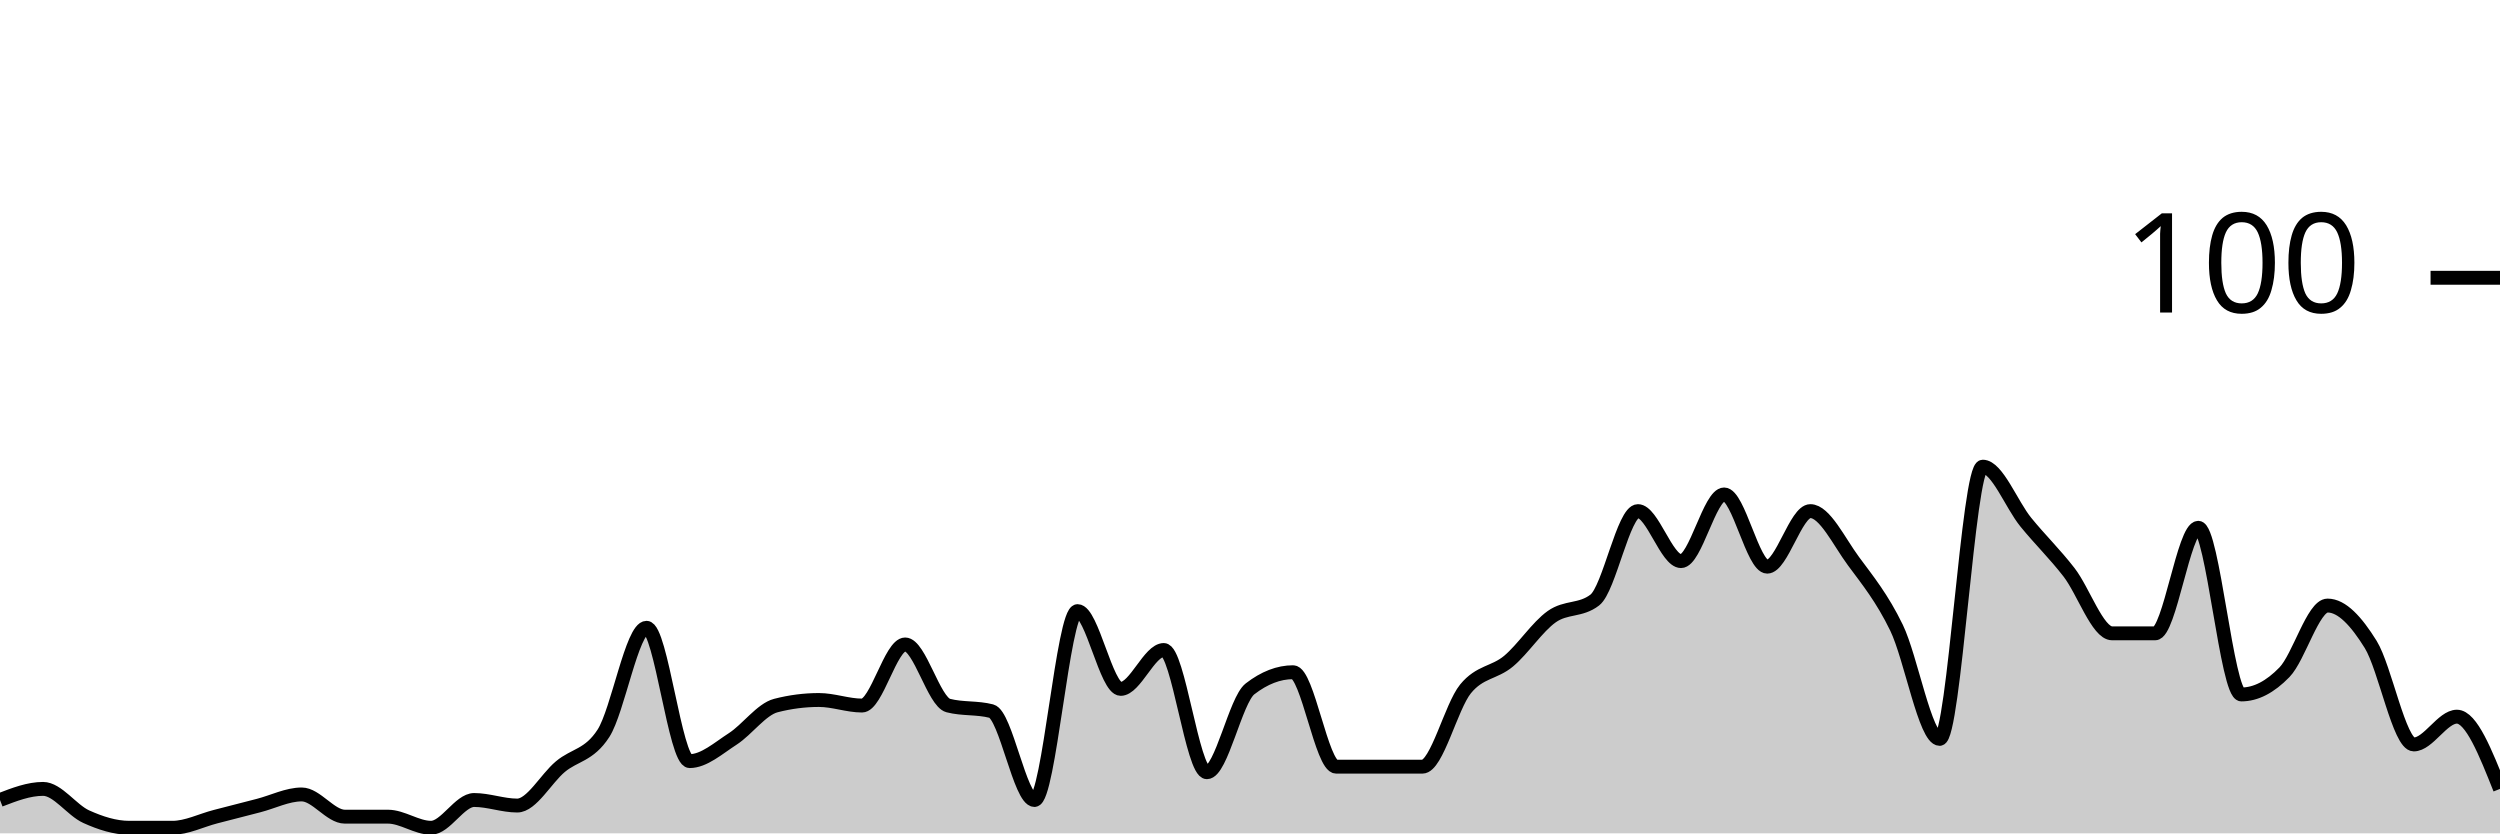
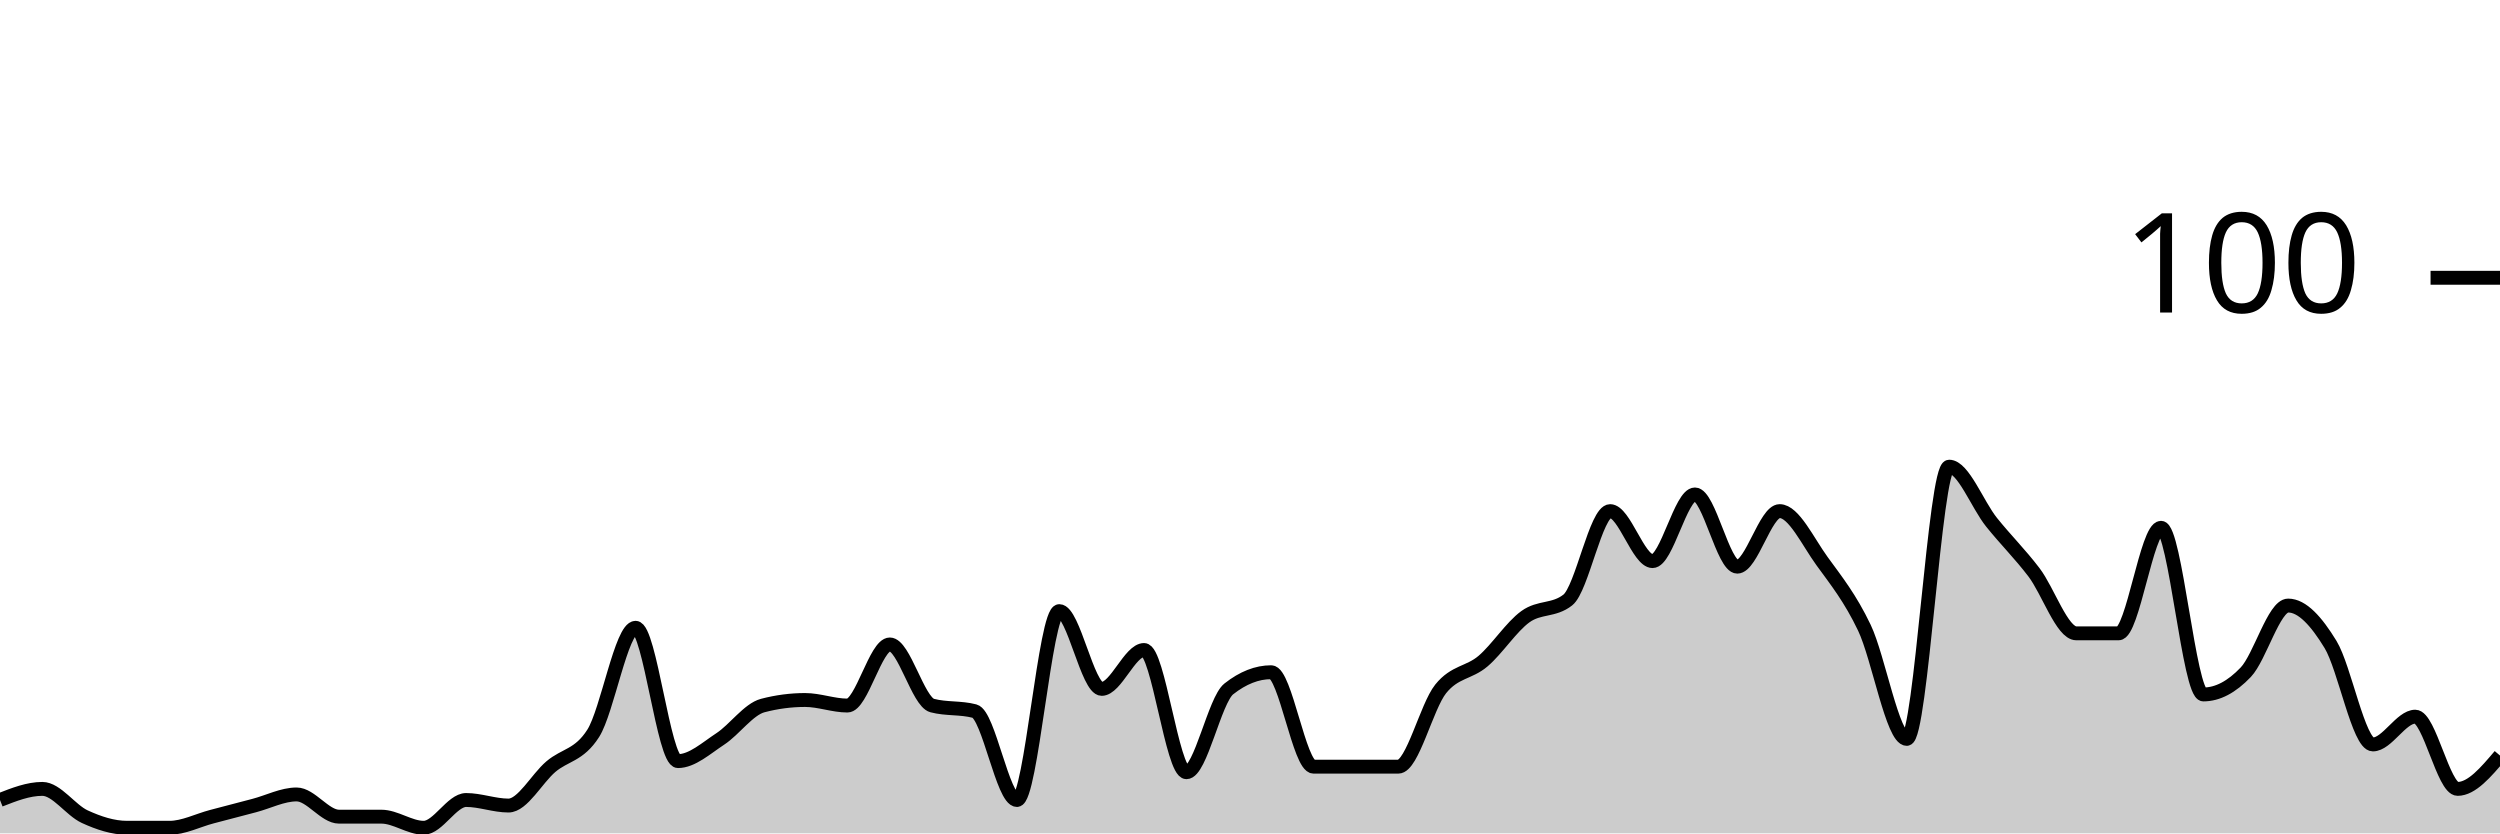
<svg xmlns="http://www.w3.org/2000/svg" viewBox="0 0 180 60">
  <g transform="translate(0,20)">
-     <path class="area" fill="rgba(0, 0, 0, 0.2)" d="M0,37.6C1.034,37.2,2.069,36.8,3.103,36.8C4.138,36.8,5.172,38.333,6.207,38.8C7.241,39.267,8.276,39.6,9.31,39.6C10.345,39.6,11.379,39.6,12.414,39.6C13.448,39.6,14.483,39.067,15.517,38.8C16.552,38.533,17.586,38.267,18.621,38C19.655,37.733,20.69,37.2,21.724,37.2C22.759,37.2,23.793,38.8,24.828,38.8C25.862,38.8,26.897,38.8,27.931,38.8C28.966,38.8,30,39.6,31.034,39.6C32.069,39.6,33.103,37.6,34.138,37.6C35.172,37.6,36.207,38,37.241,38C38.276,38,39.31,36.067,40.345,35.2C41.379,34.333,42.414,34.4,43.448,32.8C44.483,31.2,45.517,25.2,46.552,25.2C47.586,25.2,48.621,34.8,49.655,34.8C50.69,34.8,51.724,33.867,52.759,33.2C53.793,32.533,54.828,31.067,55.862,30.8C56.897,30.533,57.931,30.4,58.966,30.4C60,30.4,61.034,30.8,62.069,30.8C63.103,30.8,64.138,26.4,65.172,26.4C66.207,26.4,67.241,30.533,68.276,30.8C69.31,31.067,70.345,30.933,71.379,31.2C72.414,31.467,73.448,37.6,74.483,37.6C75.517,37.6,76.552,24,77.586,24C78.621,24,79.655,29.6,80.69,29.6C81.724,29.6,82.759,26.8,83.793,26.8C84.828,26.8,85.862,35.6,86.897,35.6C87.931,35.6,88.966,30.4,90,29.6C91.034,28.8,92.069,28.4,93.103,28.4C94.138,28.4,95.172,35.2,96.207,35.2C97.241,35.2,98.276,35.2,99.31,35.2C100.345,35.2,101.379,35.2,102.414,35.2C103.448,35.2,104.483,30.867,105.517,29.6C106.552,28.333,107.586,28.467,108.621,27.6C109.655,26.733,110.69,25.133,111.724,24.4C112.759,23.667,113.793,24,114.828,23.2C115.862,22.4,116.897,16.8,117.931,16.8C118.966,16.8,120,20.4,121.034,20.4C122.069,20.4,123.103,15.6,124.138,15.6C125.172,15.6,126.207,20.8,127.241,20.8C128.276,20.8,129.31,16.8,130.345,16.8C131.379,16.8,132.414,19,133.448,20.4C134.483,21.8,135.517,23.067,136.552,25.2C137.586,27.333,138.621,33.2,139.655,33.2C140.69,33.2,141.724,13.6,142.759,13.6C143.793,13.6,144.828,16.333,145.862,17.6C146.897,18.867,147.931,19.867,148.966,21.2C150,22.533,151.034,25.6,152.069,25.6C153.103,25.6,154.138,25.6,155.172,25.6C156.207,25.6,157.241,18,158.276,18C159.31,18,160.345,30,161.379,30C162.414,30,163.448,29.467,164.483,28.4C165.517,27.333,166.552,23.6,167.586,23.6C168.621,23.6,169.655,24.733,170.69,26.4C171.724,28.067,172.759,33.6,173.793,33.6C174.828,33.6,175.862,31.6,176.897,31.6C177.931,31.6,178.966,34.2,180,36.8L180,40C178.966,40,177.931,40,176.897,40C175.862,40,174.828,40,173.793,40C172.759,40,171.724,40,170.69,40C169.655,40,168.621,40,167.586,40C166.552,40,165.517,40,164.483,40C163.448,40,162.414,40,161.379,40C160.345,40,159.31,40,158.276,40C157.241,40,156.207,40,155.172,40C154.138,40,153.103,40,152.069,40C151.034,40,150,40,148.966,40C147.931,40,146.897,40,145.862,40C144.828,40,143.793,40,142.759,40C141.724,40,140.69,40,139.655,40C138.621,40,137.586,40,136.552,40C135.517,40,134.483,40,133.448,40C132.414,40,131.379,40,130.345,40C129.31,40,128.276,40,127.241,40C126.207,40,125.172,40,124.138,40C123.103,40,122.069,40,121.034,40C120,40,118.966,40,117.931,40C116.897,40,115.862,40,114.828,40C113.793,40,112.759,40,111.724,40C110.69,40,109.655,40,108.621,40C107.586,40,106.552,40,105.517,40C104.483,40,103.448,40,102.414,40C101.379,40,100.345,40,99.31,40C98.276,40,97.241,40,96.207,40C95.172,40,94.138,40,93.103,40C92.069,40,91.034,40,90,40C88.966,40,87.931,40,86.897,40C85.862,40,84.828,40,83.793,40C82.759,40,81.724,40,80.69,40C79.655,40,78.621,40,77.586,40C76.552,40,75.517,40,74.483,40C73.448,40,72.414,40,71.379,40C70.345,40,69.31,40,68.276,40C67.241,40,66.207,40,65.172,40C64.138,40,63.103,40,62.069,40C61.034,40,60,40,58.966,40C57.931,40,56.897,40,55.862,40C54.828,40,53.793,40,52.759,40C51.724,40,50.69,40,49.655,40C48.621,40,47.586,40,46.552,40C45.517,40,44.483,40,43.448,40C42.414,40,41.379,40,40.345,40C39.31,40,38.276,40,37.241,40C36.207,40,35.172,40,34.138,40C33.103,40,32.069,40,31.034,40C30,40,28.966,40,27.931,40C26.897,40,25.862,40,24.828,40C23.793,40,22.759,40,21.724,40C20.69,40,19.655,40,18.621,40C17.586,40,16.552,40,15.517,40C14.483,40,13.448,40,12.414,40C11.379,40,10.345,40,9.31,40C8.276,40,7.241,40,6.207,40C5.172,40,4.138,40,3.103,40C2.069,40,1.034,40,0,40Z" />
-     <path class="line" stroke="black" fill="none" d="M0,37.6C1.034,37.2,2.069,36.8,3.103,36.8C4.138,36.8,5.172,38.333,6.207,38.8C7.241,39.267,8.276,39.6,9.31,39.6C10.345,39.6,11.379,39.6,12.414,39.6C13.448,39.6,14.483,39.067,15.517,38.8C16.552,38.533,17.586,38.267,18.621,38C19.655,37.733,20.69,37.2,21.724,37.2C22.759,37.2,23.793,38.8,24.828,38.8C25.862,38.8,26.897,38.8,27.931,38.8C28.966,38.8,30,39.6,31.034,39.6C32.069,39.6,33.103,37.6,34.138,37.6C35.172,37.6,36.207,38,37.241,38C38.276,38,39.31,36.067,40.345,35.2C41.379,34.333,42.414,34.4,43.448,32.8C44.483,31.2,45.517,25.2,46.552,25.2C47.586,25.2,48.621,34.8,49.655,34.8C50.69,34.8,51.724,33.867,52.759,33.2C53.793,32.533,54.828,31.067,55.862,30.8C56.897,30.533,57.931,30.4,58.966,30.4C60,30.4,61.034,30.8,62.069,30.8C63.103,30.8,64.138,26.4,65.172,26.4C66.207,26.4,67.241,30.533,68.276,30.8C69.31,31.067,70.345,30.933,71.379,31.2C72.414,31.467,73.448,37.6,74.483,37.6C75.517,37.6,76.552,24,77.586,24C78.621,24,79.655,29.6,80.69,29.6C81.724,29.6,82.759,26.8,83.793,26.8C84.828,26.8,85.862,35.6,86.897,35.6C87.931,35.6,88.966,30.4,90,29.6C91.034,28.8,92.069,28.4,93.103,28.4C94.138,28.4,95.172,35.2,96.207,35.2C97.241,35.2,98.276,35.2,99.31,35.2C100.345,35.2,101.379,35.2,102.414,35.2C103.448,35.2,104.483,30.867,105.517,29.6C106.552,28.333,107.586,28.467,108.621,27.6C109.655,26.733,110.69,25.133,111.724,24.4C112.759,23.667,113.793,24,114.828,23.2C115.862,22.4,116.897,16.8,117.931,16.8C118.966,16.8,120,20.4,121.034,20.4C122.069,20.4,123.103,15.6,124.138,15.6C125.172,15.6,126.207,20.8,127.241,20.8C128.276,20.8,129.31,16.8,130.345,16.8C131.379,16.8,132.414,19,133.448,20.4C134.483,21.8,135.517,23.067,136.552,25.2C137.586,27.333,138.621,33.2,139.655,33.2C140.69,33.2,141.724,13.6,142.759,13.6C143.793,13.6,144.828,16.333,145.862,17.6C146.897,18.867,147.931,19.867,148.966,21.2C150,22.533,151.034,25.6,152.069,25.6C153.103,25.6,154.138,25.6,155.172,25.6C156.207,25.6,157.241,18,158.276,18C159.31,18,160.345,30,161.379,30C162.414,30,163.448,29.467,164.483,28.4C165.517,27.333,166.552,23.6,167.586,23.6C168.621,23.6,169.655,24.733,170.69,26.4C171.724,28.067,172.759,33.6,173.793,33.6C174.828,33.6,175.862,31.6,176.897,31.6C177.931,31.6,178.966,34.2,180,36.8" />
+     <path class="area" fill="rgba(0, 0, 0, 0.2)" d="M0,37.6C1.017,37.2,2.034,36.8,3.051,36.8C4.068,36.8,5.085,38.333,6.102,38.8C7.119,39.267,8.136,39.6,9.153,39.6C10.169,39.6,11.186,39.6,12.203,39.6C13.22,39.6,14.237,39.067,15.254,38.8C16.271,38.533,17.288,38.267,18.305,38C19.322,37.733,20.339,37.2,21.356,37.2C22.373,37.2,23.39,38.8,24.407,38.8C25.424,38.8,26.441,38.8,27.458,38.8C28.475,38.8,29.492,39.6,30.508,39.6C31.525,39.6,32.542,37.6,33.559,37.6C34.576,37.6,35.593,38,36.61,38C37.627,38,38.644,36.067,39.661,35.2C40.678,34.333,41.695,34.4,42.712,32.8C43.729,31.2,44.746,25.2,45.763,25.2C46.78,25.2,47.797,34.8,48.814,34.8C49.831,34.8,50.847,33.867,51.864,33.2C52.881,32.533,53.898,31.067,54.915,30.8C55.932,30.533,56.949,30.4,57.966,30.4C58.983,30.4,60,30.8,61.017,30.8C62.034,30.8,63.051,26.4,64.068,26.4C65.085,26.4,66.102,30.533,67.119,30.8C68.136,31.067,69.153,30.933,70.169,31.2C71.186,31.467,72.203,37.6,73.22,37.6C74.237,37.6,75.254,24,76.271,24C77.288,24,78.305,29.6,79.322,29.6C80.339,29.6,81.356,26.8,82.373,26.8C83.39,26.8,84.407,35.6,85.424,35.6C86.441,35.6,87.458,30.4,88.475,29.6C89.492,28.8,90.508,28.4,91.525,28.4C92.542,28.4,93.559,35.2,94.576,35.2C95.593,35.2,96.61,35.2,97.627,35.2C98.644,35.2,99.661,35.2,100.678,35.2C101.695,35.2,102.712,30.867,103.729,29.6C104.746,28.333,105.763,28.467,106.78,27.6C107.797,26.733,108.814,25.133,109.831,24.4C110.847,23.667,111.864,24,112.881,23.2C113.898,22.4,114.915,16.8,115.932,16.8C116.949,16.8,117.966,20.4,118.983,20.4C120,20.4,121.017,15.6,122.034,15.6C123.051,15.6,124.068,20.8,125.085,20.8C126.102,20.8,127.119,16.8,128.136,16.8C129.153,16.8,130.169,19,131.186,20.4C132.203,21.8,133.22,23.067,134.237,25.2C135.254,27.333,136.271,33.2,137.288,33.2C138.305,33.2,139.322,13.6,140.339,13.6C141.356,13.6,142.373,16.333,143.39,17.6C144.407,18.867,145.424,19.867,146.441,21.2C147.458,22.533,148.475,25.6,149.492,25.6C150.508,25.6,151.525,25.6,152.542,25.6C153.559,25.6,154.576,18,155.593,18C156.61,18,157.627,30,158.644,30C159.661,30,160.678,29.467,161.695,28.4C162.712,27.333,163.729,23.6,164.746,23.6C165.763,23.6,166.78,24.733,167.797,26.4C168.814,28.067,169.831,33.6,170.847,33.6C171.864,33.6,172.881,31.6,173.898,31.6C174.915,31.6,175.932,36.8,176.949,36.8C177.966,36.8,178.983,35.6,180,34.4L180,40C178.983,40,177.966,40,176.949,40C175.932,40,174.915,40,173.898,40C172.881,40,171.864,40,170.847,40C169.831,40,168.814,40,167.797,40C166.78,40,165.763,40,164.746,40C163.729,40,162.712,40,161.695,40C160.678,40,159.661,40,158.644,40C157.627,40,156.61,40,155.593,40C154.576,40,153.559,40,152.542,40C151.525,40,150.508,40,149.492,40C148.475,40,147.458,40,146.441,40C145.424,40,144.407,40,143.39,40C142.373,40,141.356,40,140.339,40C139.322,40,138.305,40,137.288,40C136.271,40,135.254,40,134.237,40C133.22,40,132.203,40,131.186,40C130.169,40,129.153,40,128.136,40C127.119,40,126.102,40,125.085,40C124.068,40,123.051,40,122.034,40C121.017,40,120,40,118.983,40C117.966,40,116.949,40,115.932,40C114.915,40,113.898,40,112.881,40C111.864,40,110.847,40,109.831,40C108.814,40,107.797,40,106.78,40C105.763,40,104.746,40,103.729,40C102.712,40,101.695,40,100.678,40C99.661,40,98.644,40,97.627,40C96.61,40,95.593,40,94.576,40C93.559,40,92.542,40,91.525,40C90.508,40,89.492,40,88.475,40C87.458,40,86.441,40,85.424,40C84.407,40,83.39,40,82.373,40C81.356,40,80.339,40,79.322,40C78.305,40,77.288,40,76.271,40C75.254,40,74.237,40,73.22,40C72.203,40,71.186,40,70.169,40C69.153,40,68.136,40,67.119,40C66.102,40,65.085,40,64.068,40C63.051,40,62.034,40,61.017,40C60,40,58.983,40,57.966,40C56.949,40,55.932,40,54.915,40C53.898,40,52.881,40,51.864,40C50.847,40,49.831,40,48.814,40C47.797,40,46.78,40,45.763,40C44.746,40,43.729,40,42.712,40C41.695,40,40.678,40,39.661,40C38.644,40,37.627,40,36.61,40C35.593,40,34.576,40,33.559,40C32.542,40,31.525,40,30.508,40C29.492,40,28.475,40,27.458,40C26.441,40,25.424,40,24.407,40C23.39,40,22.373,40,21.356,40C20.339,40,19.322,40,18.305,40C17.288,40,16.271,40,15.254,40C14.237,40,13.22,40,12.203,40C11.186,40,10.169,40,9.153,40C8.136,40,7.119,40,6.102,40C5.085,40,4.068,40,3.051,40C2.034,40,1.017,40,0,40Z" />
+     <path class="line" stroke="black" fill="none" d="M0,37.6C1.017,37.2,2.034,36.8,3.051,36.8C4.068,36.8,5.085,38.333,6.102,38.8C7.119,39.267,8.136,39.6,9.153,39.6C10.169,39.6,11.186,39.6,12.203,39.6C13.22,39.6,14.237,39.067,15.254,38.8C16.271,38.533,17.288,38.267,18.305,38C19.322,37.733,20.339,37.2,21.356,37.2C22.373,37.2,23.39,38.8,24.407,38.8C25.424,38.8,26.441,38.8,27.458,38.8C28.475,38.8,29.492,39.6,30.508,39.6C31.525,39.6,32.542,37.6,33.559,37.6C34.576,37.6,35.593,38,36.61,38C37.627,38,38.644,36.067,39.661,35.2C40.678,34.333,41.695,34.4,42.712,32.8C43.729,31.2,44.746,25.2,45.763,25.2C46.78,25.2,47.797,34.8,48.814,34.8C49.831,34.8,50.847,33.867,51.864,33.2C52.881,32.533,53.898,31.067,54.915,30.8C55.932,30.533,56.949,30.4,57.966,30.4C58.983,30.4,60,30.8,61.017,30.8C62.034,30.8,63.051,26.4,64.068,26.4C65.085,26.4,66.102,30.533,67.119,30.8C68.136,31.067,69.153,30.933,70.169,31.2C71.186,31.467,72.203,37.6,73.22,37.6C74.237,37.6,75.254,24,76.271,24C77.288,24,78.305,29.6,79.322,29.6C80.339,29.6,81.356,26.8,82.373,26.8C83.39,26.8,84.407,35.6,85.424,35.6C86.441,35.6,87.458,30.4,88.475,29.6C89.492,28.8,90.508,28.4,91.525,28.4C92.542,28.4,93.559,35.2,94.576,35.2C95.593,35.2,96.61,35.2,97.627,35.2C98.644,35.2,99.661,35.2,100.678,35.2C101.695,35.2,102.712,30.867,103.729,29.6C104.746,28.333,105.763,28.467,106.78,27.6C107.797,26.733,108.814,25.133,109.831,24.4C110.847,23.667,111.864,24,112.881,23.2C113.898,22.4,114.915,16.8,115.932,16.8C116.949,16.8,117.966,20.4,118.983,20.4C120,20.4,121.017,15.6,122.034,15.6C123.051,15.6,124.068,20.8,125.085,20.8C126.102,20.8,127.119,16.8,128.136,16.8C129.153,16.8,130.169,19,131.186,20.4C132.203,21.8,133.22,23.067,134.237,25.2C135.254,27.333,136.271,33.2,137.288,33.2C138.305,33.2,139.322,13.6,140.339,13.6C141.356,13.6,142.373,16.333,143.39,17.6C144.407,18.867,145.424,19.867,146.441,21.2C147.458,22.533,148.475,25.6,149.492,25.6C150.508,25.6,151.525,25.6,152.542,25.6C153.559,25.6,154.576,18,155.593,18C156.61,18,157.627,30,158.644,30C159.661,30,160.678,29.467,161.695,28.4C162.712,27.333,163.729,23.6,164.746,23.6C165.763,23.6,166.78,24.733,167.797,26.4C168.814,28.067,169.831,33.6,170.847,33.6C171.864,33.6,172.881,31.6,173.898,31.6C174.915,31.6,175.932,36.8,176.949,36.8C177.966,36.8,178.983,35.6,180,34.4" />
    <path class="axis-ceiling" stroke-width="1" stroke="black" fill="none" d="M175,0L180,0" />
    <text class="axis-ceiling-label" font-family="sans-serif" text-anchor="end" font-size="10px" x="170" y="2.5">100</text>
  </g>
</svg>
